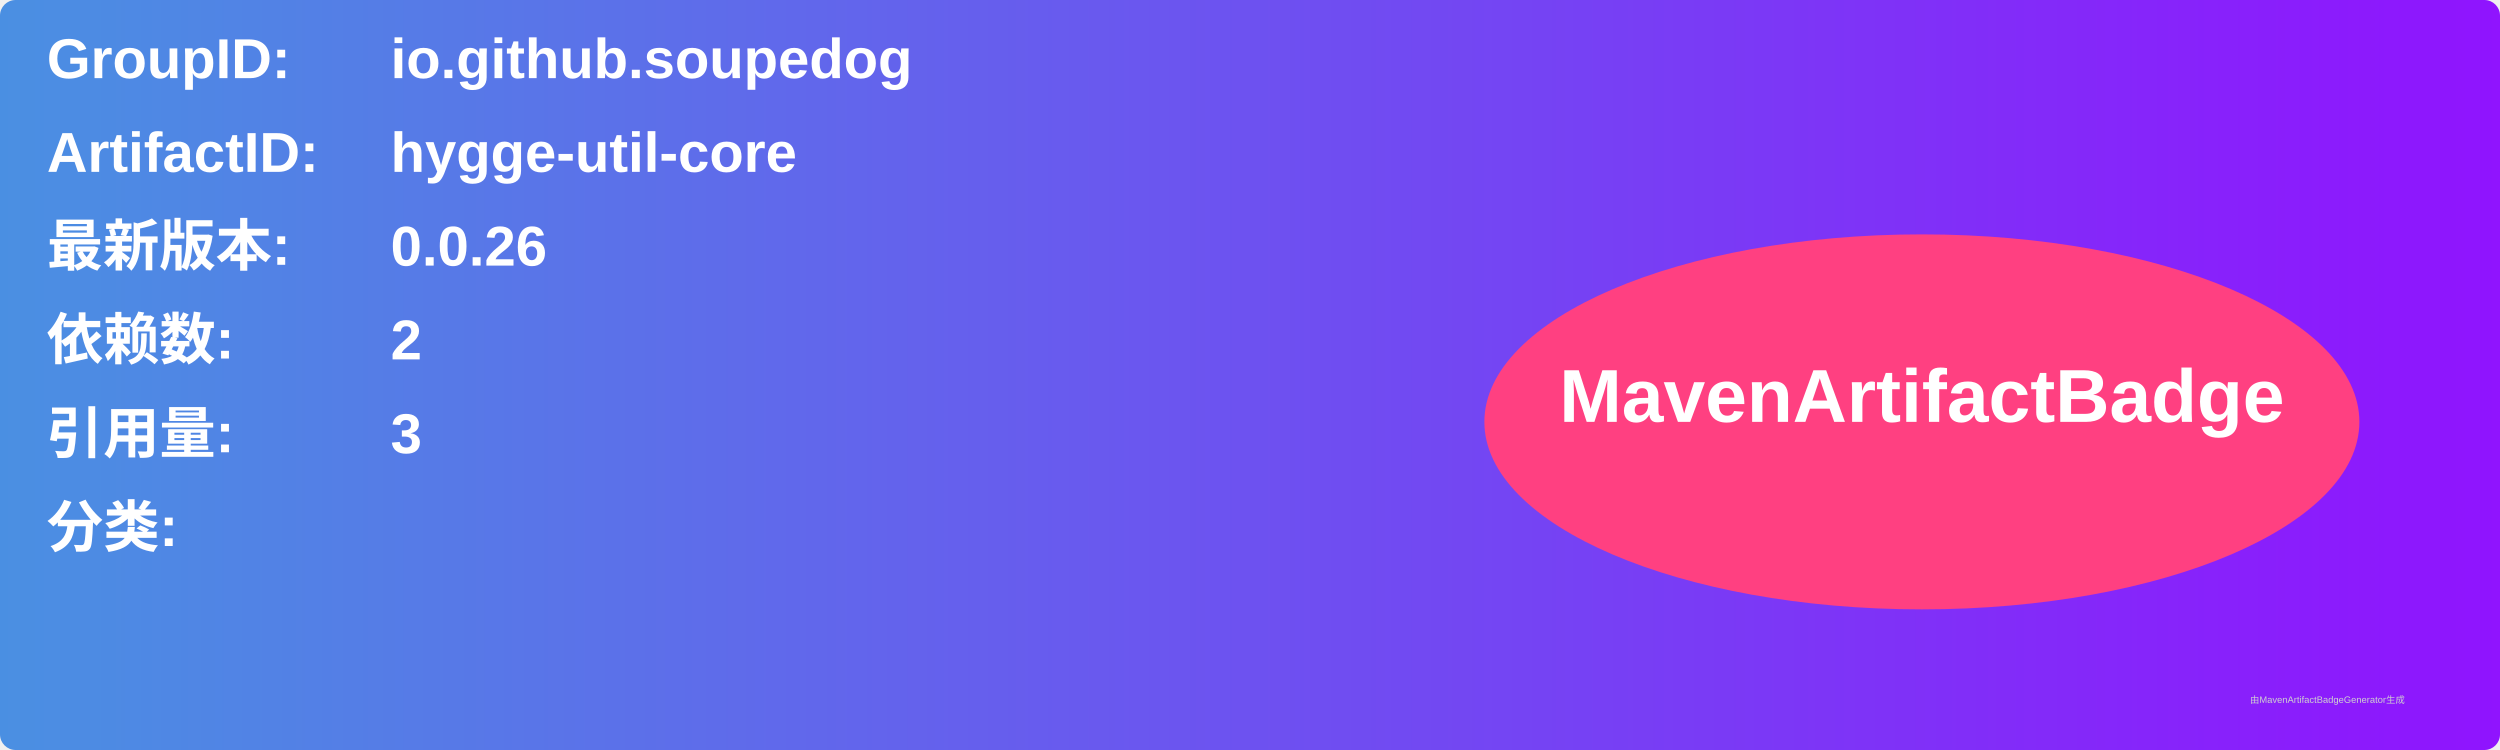
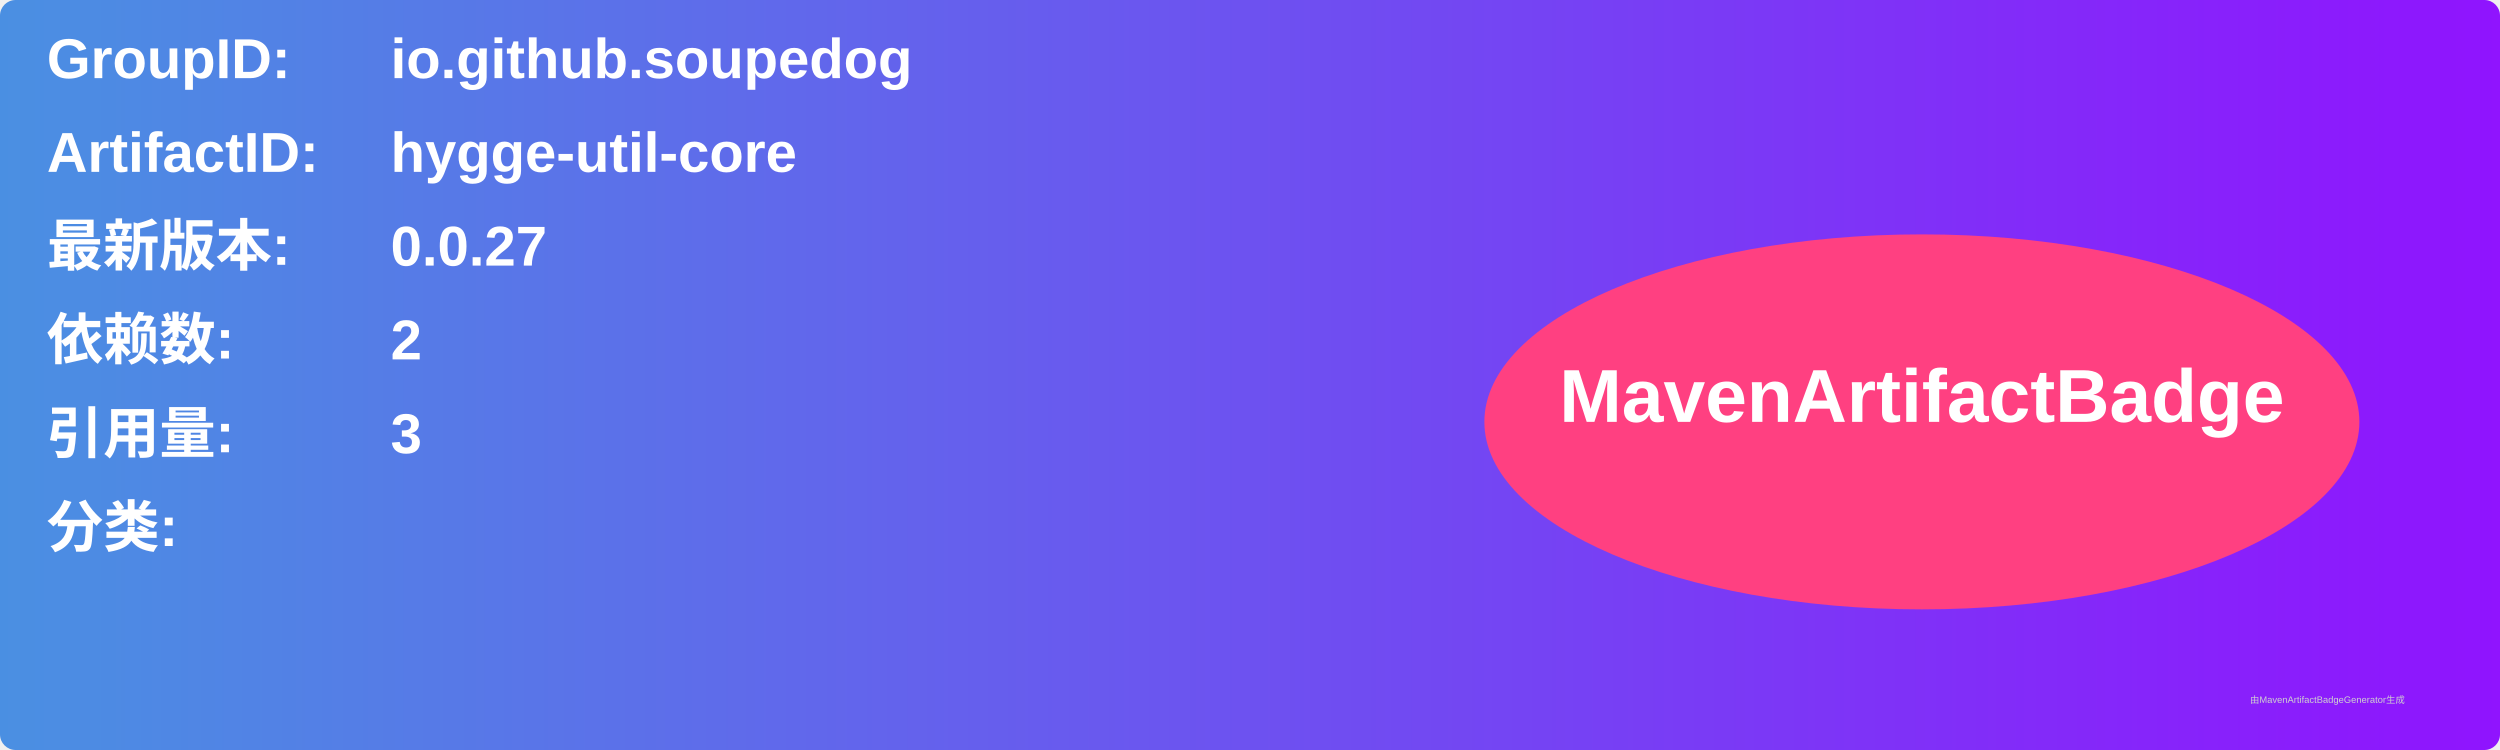
<svg xmlns="http://www.w3.org/2000/svg" width="800" height="240" viewBox="0 0 800 240">
  <linearGradient id="grad" x1="0%" y1="0%" x2="100%" y2="0%">
    <stop offset="0%" stop-color="#4a90e2" />
    <stop offset="100%" stop-color="#9013fe" />
  </linearGradient>
  <rect width="100%" height="100%" rx="5" ry="5" fill="url(#grad)" />
  <g transform="translate(15, 15)">
    <text x="0" y="10" font-family="Arial" font-size="18" fill="white" font-weight="bold" width="260">GroupID:</text>
    <text x="110" y="10" font-family="Arial" font-size="18" fill="white" font-weight="bold" width="460">io.github.soupedog</text>
    <text x="0" y="40" font-family="Arial" font-size="18" fill="white" font-weight="bold" width="260">ArtifactID:</text>
    <text x="110" y="40" font-family="Arial" font-size="18" fill="white" font-weight="bold" width="460">hygge-util-core</text>
    <text x="0" y="70" font-family="Arial" font-size="18" fill="white" font-weight="bold">最新版本:</text>
    <text x="110" y="70" font-family="Arial" font-size="18" fill="white" font-weight="bold">
-       <tspan font-weight="bold">0.0.26</tspan>
+       <tspan font-weight="bold">0.0.27</tspan>
    </text>
    <text x="0" y="100" font-family="Arial" font-size="18" fill="white" font-weight="bold">依赖数: </text>
    <text x="110" y="100" font-family="Arial" font-size="18" fill="white">
      <tspan font-weight="bold">2</tspan>
    </text>
    <text x="0" y="130" font-family="Arial" font-size="18" fill="white" font-weight="bold">引用量: </text>
    <text x="110" y="130" font-family="Arial" font-size="18" fill="white">
      <tspan font-weight="bold">3</tspan>
    </text>
    <text x="0" y="160" font-family="Arial" font-size="18" fill="white" font-weight="bold">分类:</text>
    <text x="10" y="190" font-family="Arial" font-size="10" fill="white">
      <tspan font-weight="bold" />
    </text>
    <ellipse cx="600" cy="120" rx="140" ry="60" fill="#ff4081" />
    <text x="600" y="120" text-anchor="middle" font-family="Arial" font-size="24" fill="white" font-weight="bold">MavenArtifactBadge</text>
  </g>
  <text x="720" y="225" font-family="Arial" font-size="3" fill="#d0d0d0">由MavenArtifactBadgeGenerator生成</text>
</svg>
